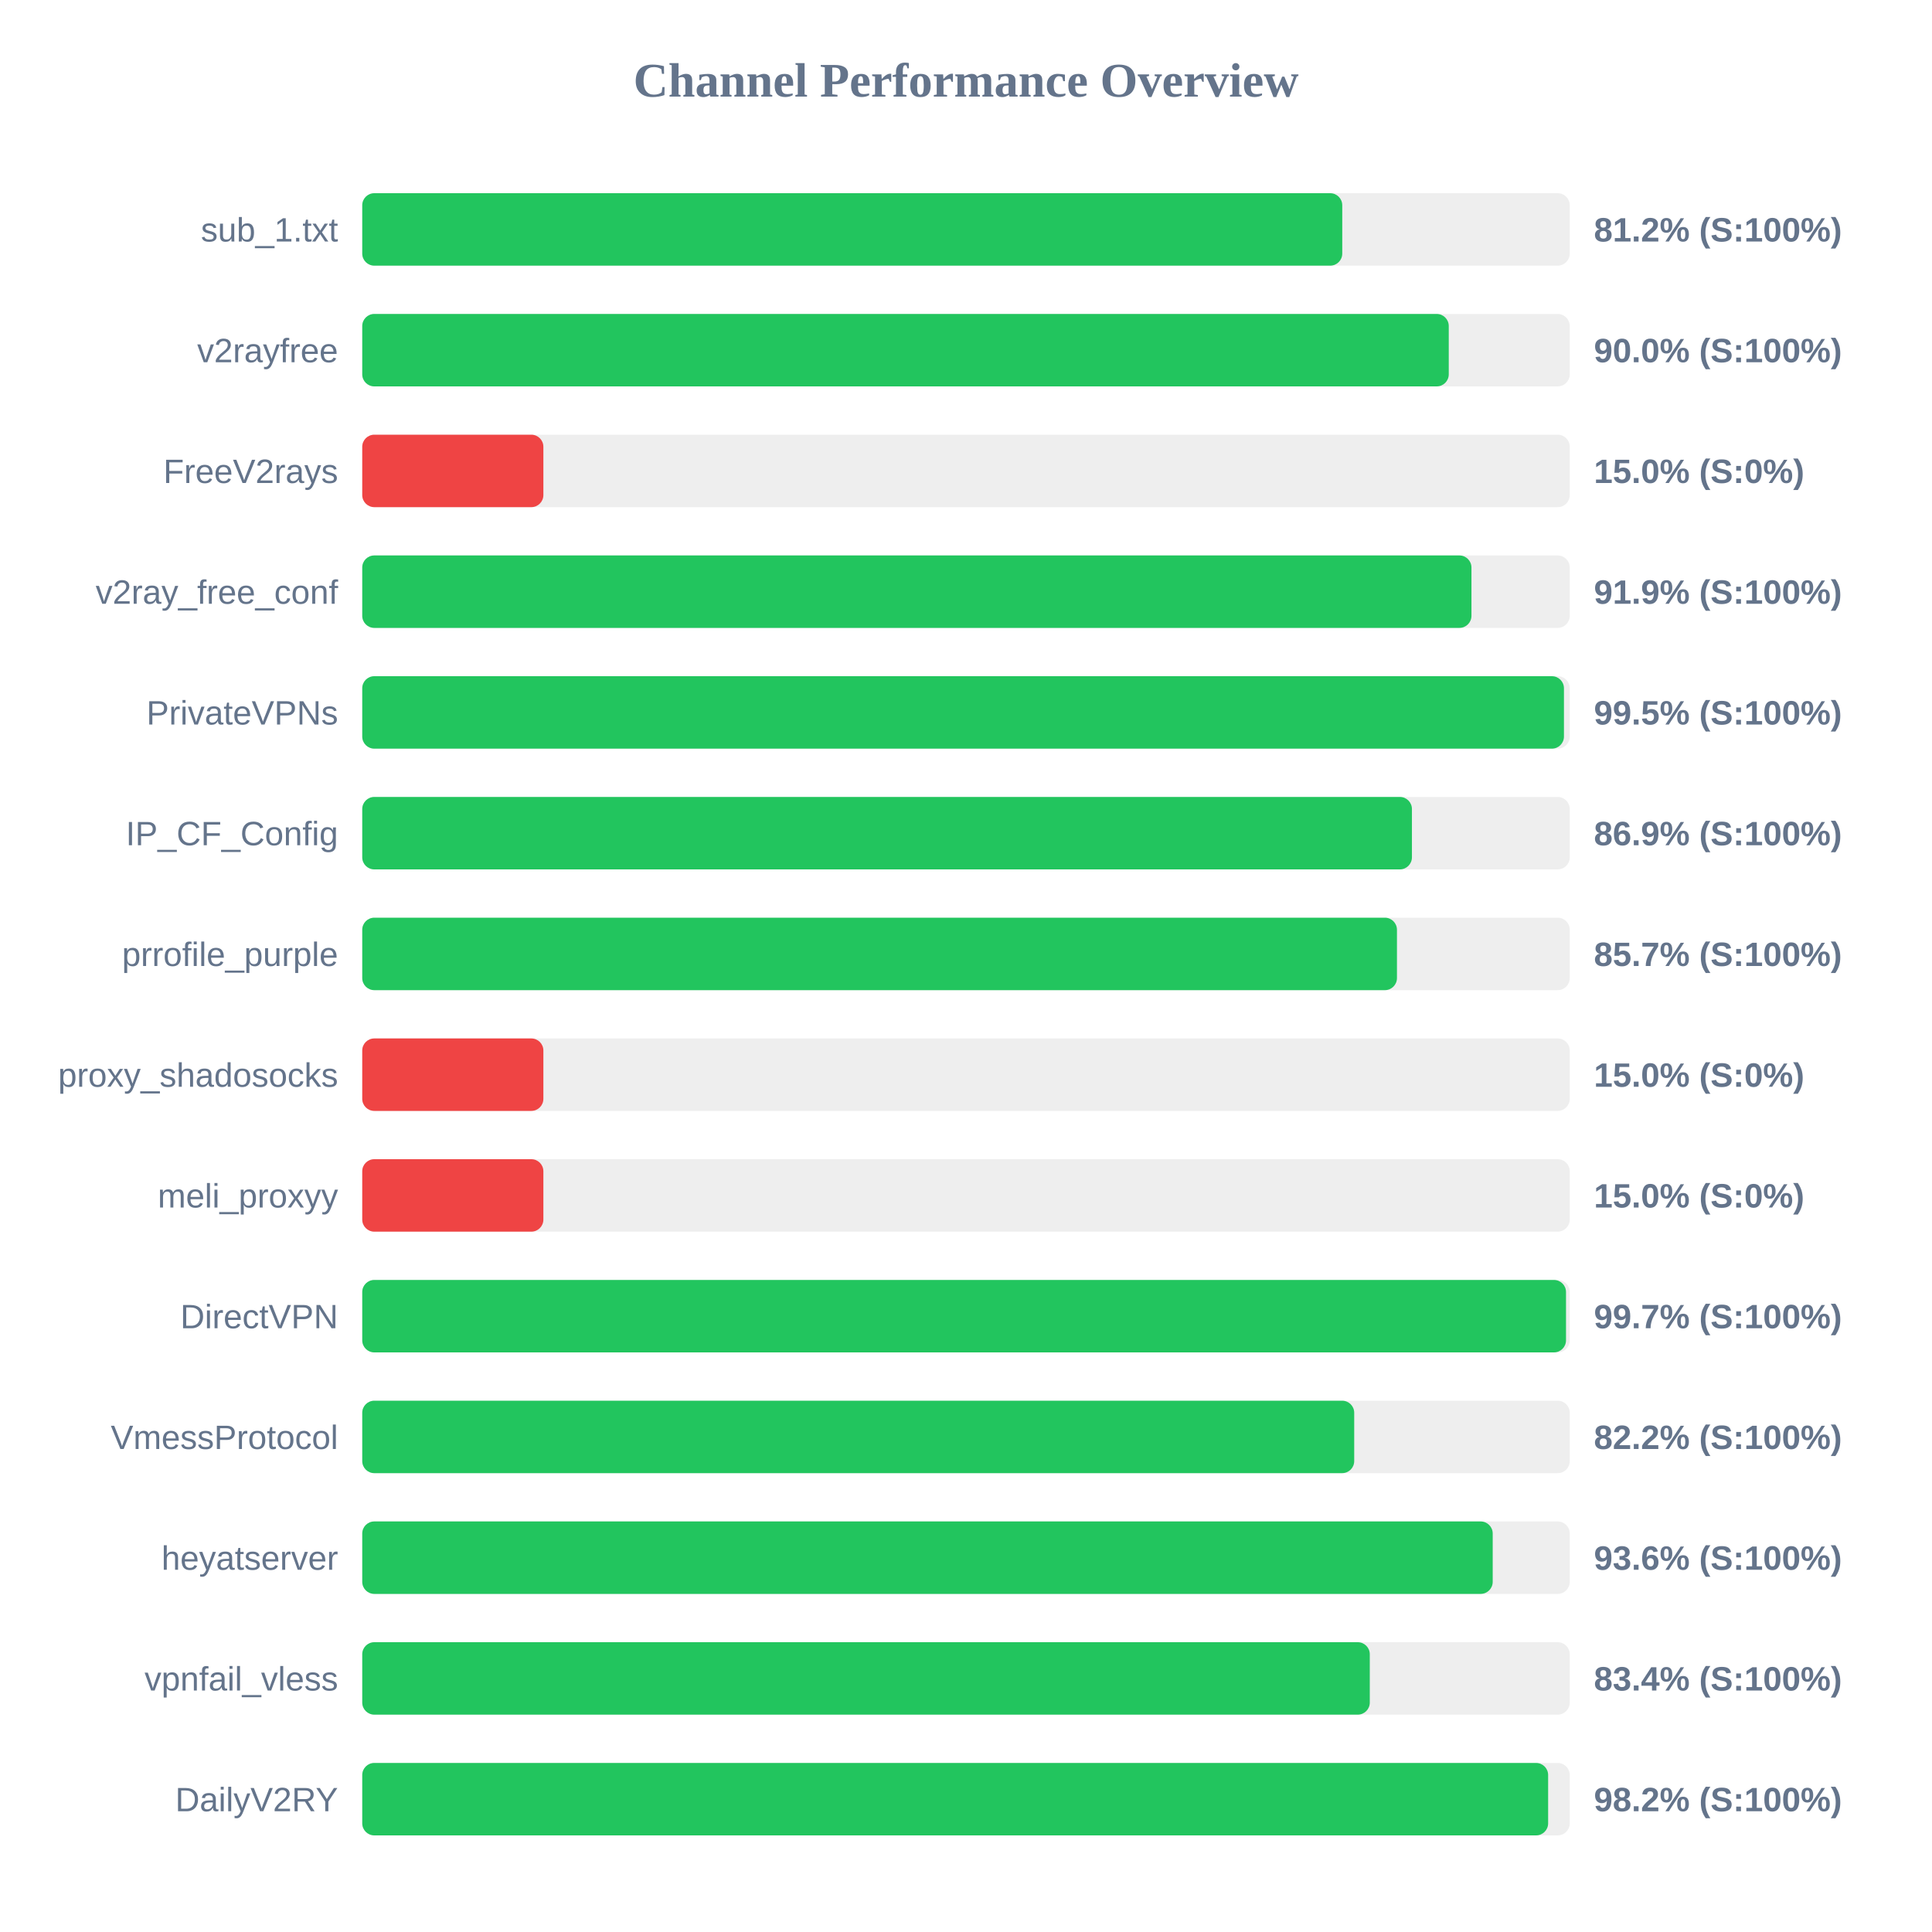
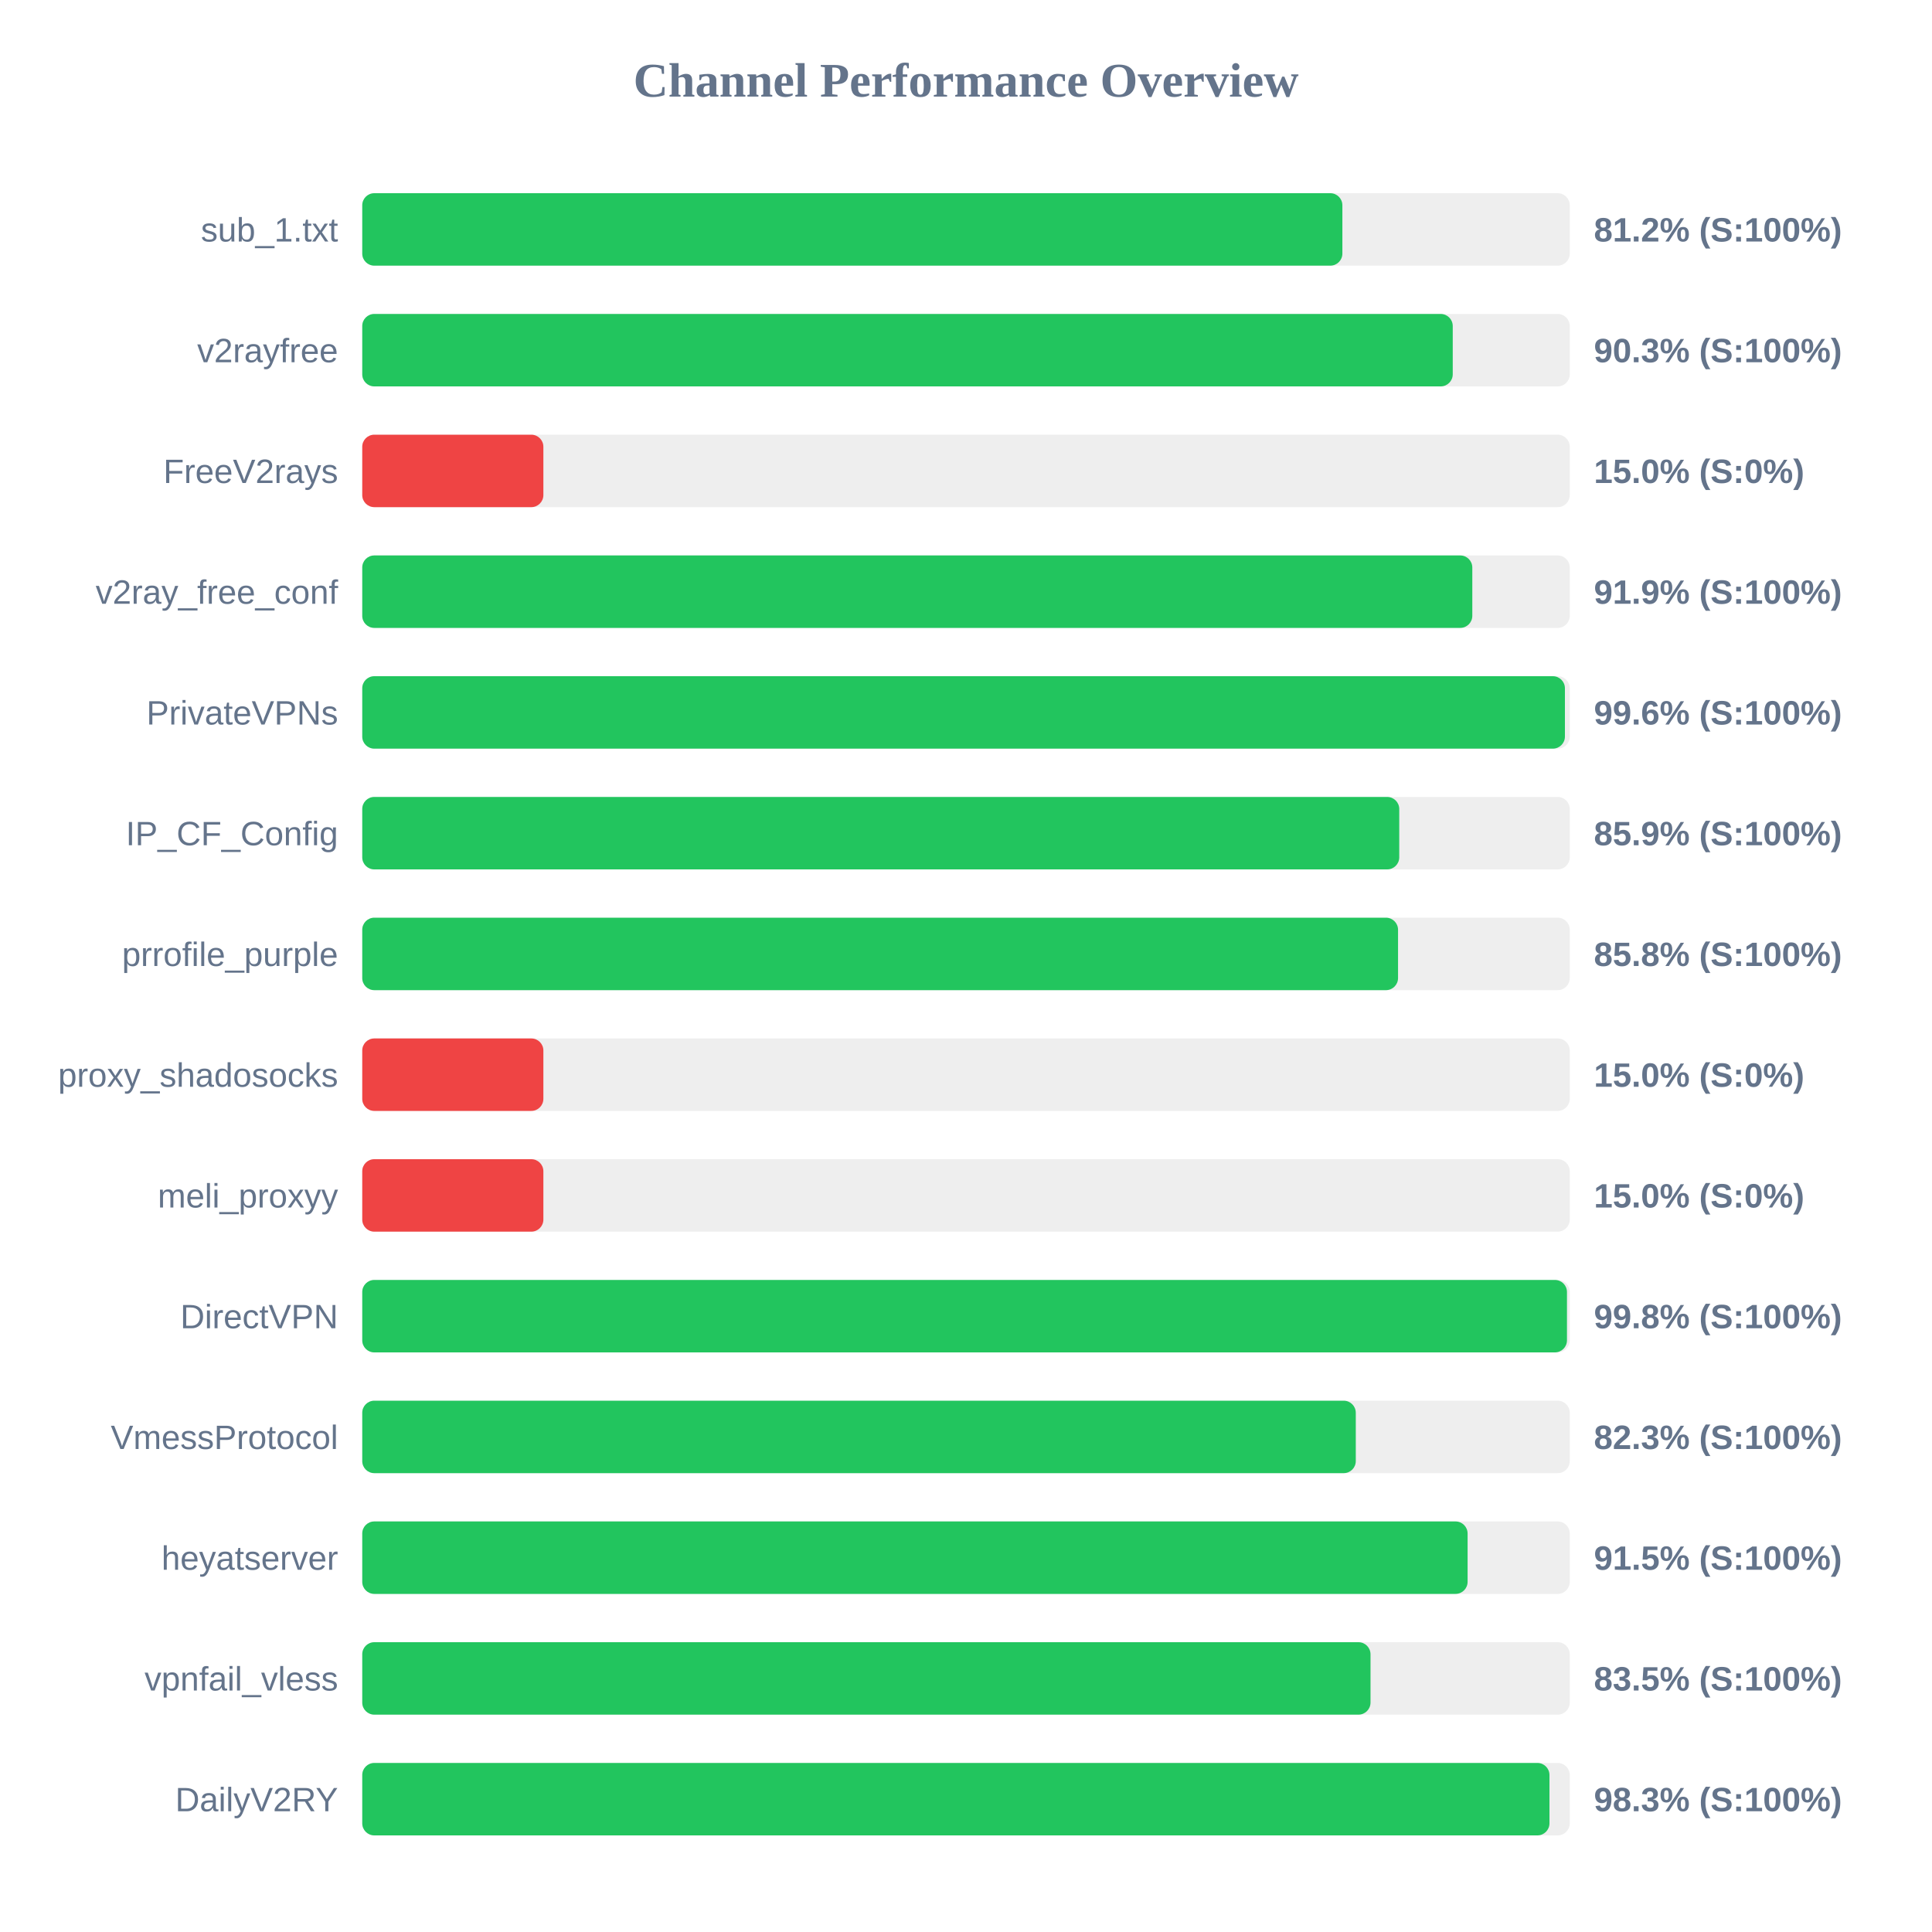
<svg xmlns="http://www.w3.org/2000/svg" width="800" height="800" version="1.1">
  <style>
        .row { font: 14px Arial; fill: #64748b; }
        .score { font: bold 14px Arial; fill: #64748b; }
    </style>
  <text x="400" y="40" text-anchor="middle" font-size="20px" font-weight="bold" fill="#64748b">Channel Performance Overview</text>
  <rect x="150" y="80" width="500" height="30" fill="#eee" rx="5" />
-   <rect x="150" y="80" width="405.8" height="30" fill="#22c55e" rx="5" />
+   <rect x="150" y="80" width="405.85" height="30" fill="#22c55e" rx="5" />
  <text x="140" y="100" text-anchor="end" class="row">sub_1.txt</text>
  <text x="660" y="100" text-anchor="start" class="score">81.2% (S:100%)</text>
  <rect x="150" y="130" width="500" height="30" fill="#eee" rx="5" />
-   <rect x="150" y="130" width="449.9" height="30" fill="#22c55e" rx="5" />
+   <rect x="150" y="130" width="451.55" height="30" fill="#22c55e" rx="5" />
  <text x="140" y="150" text-anchor="end" class="row">v2rayfree</text>
-   <text x="660" y="150" text-anchor="start" class="score">90.0% (S:100%)</text>
+   <text x="660" y="150" text-anchor="start" class="score">90.3% (S:100%)</text>
  <rect x="150" y="180" width="500" height="30" fill="#eee" rx="5" />
  <rect x="150" y="180" width="75.0" height="30" fill="#ef4444" rx="5" />
  <text x="140" y="200" text-anchor="end" class="row">FreeV2rays</text>
  <text x="660" y="200" text-anchor="start" class="score">15.0% (S:0%)</text>
  <rect x="150" y="230" width="500" height="30" fill="#eee" rx="5" />
-   <rect x="150" y="230" width="459.3" height="30" fill="#22c55e" rx="5" />
+   <rect x="150" y="230" width="459.65" height="30" fill="#22c55e" rx="5" />
  <text x="140" y="250" text-anchor="end" class="row">v2ray_free_conf</text>
  <text x="660" y="250" text-anchor="start" class="score">91.9% (S:100%)</text>
  <rect x="150" y="280" width="500" height="30" fill="#eee" rx="5" />
-   <rect x="150" y="280" width="497.6" height="30" fill="#22c55e" rx="5" />
+   <rect x="150" y="280" width="498.0" height="30" fill="#22c55e" rx="5" />
  <text x="140" y="300" text-anchor="end" class="row">PrivateVPNs</text>
-   <text x="660" y="300" text-anchor="start" class="score">99.5% (S:100%)</text>
+   <text x="660" y="300" text-anchor="start" class="score">99.6% (S:100%)</text>
  <rect x="150" y="330" width="500" height="30" fill="#eee" rx="5" />
-   <rect x="150" y="330" width="434.65" height="30" fill="#22c55e" rx="5" />
+   <rect x="150" y="330" width="429.4" height="30" fill="#22c55e" rx="5" />
  <text x="140" y="350" text-anchor="end" class="row">IP_CF_Config</text>
-   <text x="660" y="350" text-anchor="start" class="score">86.9% (S:100%)</text>
+   <text x="660" y="350" text-anchor="start" class="score">85.9% (S:100%)</text>
  <rect x="150" y="380" width="500" height="30" fill="#eee" rx="5" />
-   <rect x="150" y="380" width="428.45" height="30" fill="#22c55e" rx="5" />
+   <rect x="150" y="380" width="428.9" height="30" fill="#22c55e" rx="5" />
  <text x="140" y="400" text-anchor="end" class="row">prrofile_purple</text>
-   <text x="660" y="400" text-anchor="start" class="score">85.7% (S:100%)</text>
+   <text x="660" y="400" text-anchor="start" class="score">85.8% (S:100%)</text>
  <rect x="150" y="430" width="500" height="30" fill="#eee" rx="5" />
  <rect x="150" y="430" width="75.0" height="30" fill="#ef4444" rx="5" />
  <text x="140" y="450" text-anchor="end" class="row">proxy_shadosocks</text>
  <text x="660" y="450" text-anchor="start" class="score">15.0% (S:0%)</text>
  <rect x="150" y="480" width="500" height="30" fill="#eee" rx="5" />
  <rect x="150" y="480" width="75.0" height="30" fill="#ef4444" rx="5" />
  <text x="140" y="500" text-anchor="end" class="row">meli_proxyy</text>
  <text x="660" y="500" text-anchor="start" class="score">15.0% (S:0%)</text>
  <rect x="150" y="530" width="500" height="30" fill="#eee" rx="5" />
-   <rect x="150" y="530" width="498.45" height="30" fill="#22c55e" rx="5" />
+   <rect x="150" y="530" width="498.85" height="30" fill="#22c55e" rx="5" />
  <text x="140" y="550" text-anchor="end" class="row">DirectVPN</text>
-   <text x="660" y="550" text-anchor="start" class="score">99.7% (S:100%)</text>
+   <text x="660" y="550" text-anchor="start" class="score">99.8% (S:100%)</text>
  <rect x="150" y="580" width="500" height="30" fill="#eee" rx="5" />
-   <rect x="150" y="580" width="410.75" height="30" fill="#22c55e" rx="5" />
+   <rect x="150" y="580" width="411.4" height="30" fill="#22c55e" rx="5" />
  <text x="140" y="600" text-anchor="end" class="row">VmessProtocol</text>
-   <text x="660" y="600" text-anchor="start" class="score">82.2% (S:100%)</text>
+   <text x="660" y="600" text-anchor="start" class="score">82.3% (S:100%)</text>
  <rect x="150" y="630" width="500" height="30" fill="#eee" rx="5" />
-   <rect x="150" y="630" width="468.1" height="30" fill="#22c55e" rx="5" />
+   <rect x="150" y="630" width="457.7" height="30" fill="#22c55e" rx="5" />
  <text x="140" y="650" text-anchor="end" class="row">heyatserver</text>
-   <text x="660" y="650" text-anchor="start" class="score">93.6% (S:100%)</text>
+   <text x="660" y="650" text-anchor="start" class="score">91.5% (S:100%)</text>
  <rect x="150" y="680" width="500" height="30" fill="#eee" rx="5" />
-   <rect x="150" y="680" width="417.2" height="30" fill="#22c55e" rx="5" />
+   <rect x="150" y="680" width="417.5" height="30" fill="#22c55e" rx="5" />
  <text x="140" y="700" text-anchor="end" class="row">vpnfail_vless</text>
-   <text x="660" y="700" text-anchor="start" class="score">83.4% (S:100%)</text>
+   <text x="660" y="700" text-anchor="start" class="score">83.5% (S:100%)</text>
  <rect x="150" y="730" width="500" height="30" fill="#eee" rx="5" />
-   <rect x="150" y="730" width="491.05" height="30" fill="#22c55e" rx="5" />
+   <rect x="150" y="730" width="491.6" height="30" fill="#22c55e" rx="5" />
  <text x="140" y="750" text-anchor="end" class="row">DailyV2RY</text>
-   <text x="660" y="750" text-anchor="start" class="score">98.2% (S:100%)</text>
+   <text x="660" y="750" text-anchor="start" class="score">98.3% (S:100%)</text>
</svg>
